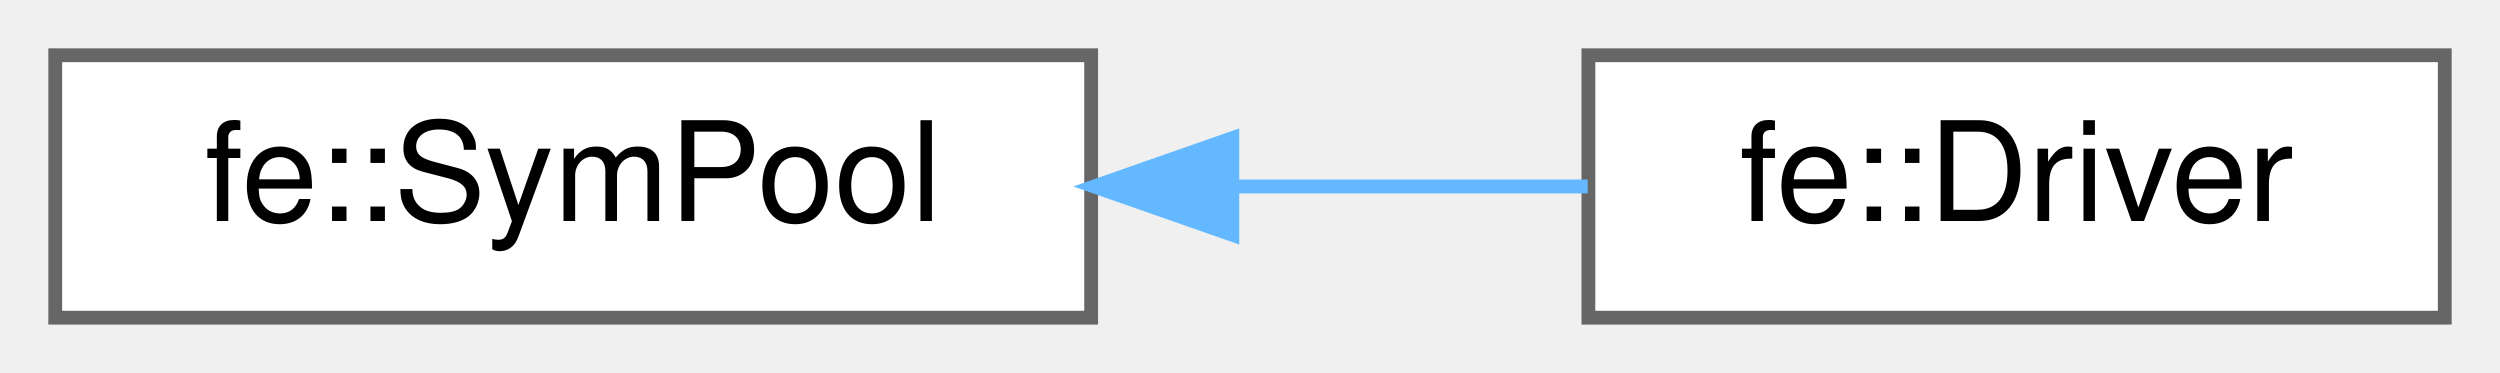
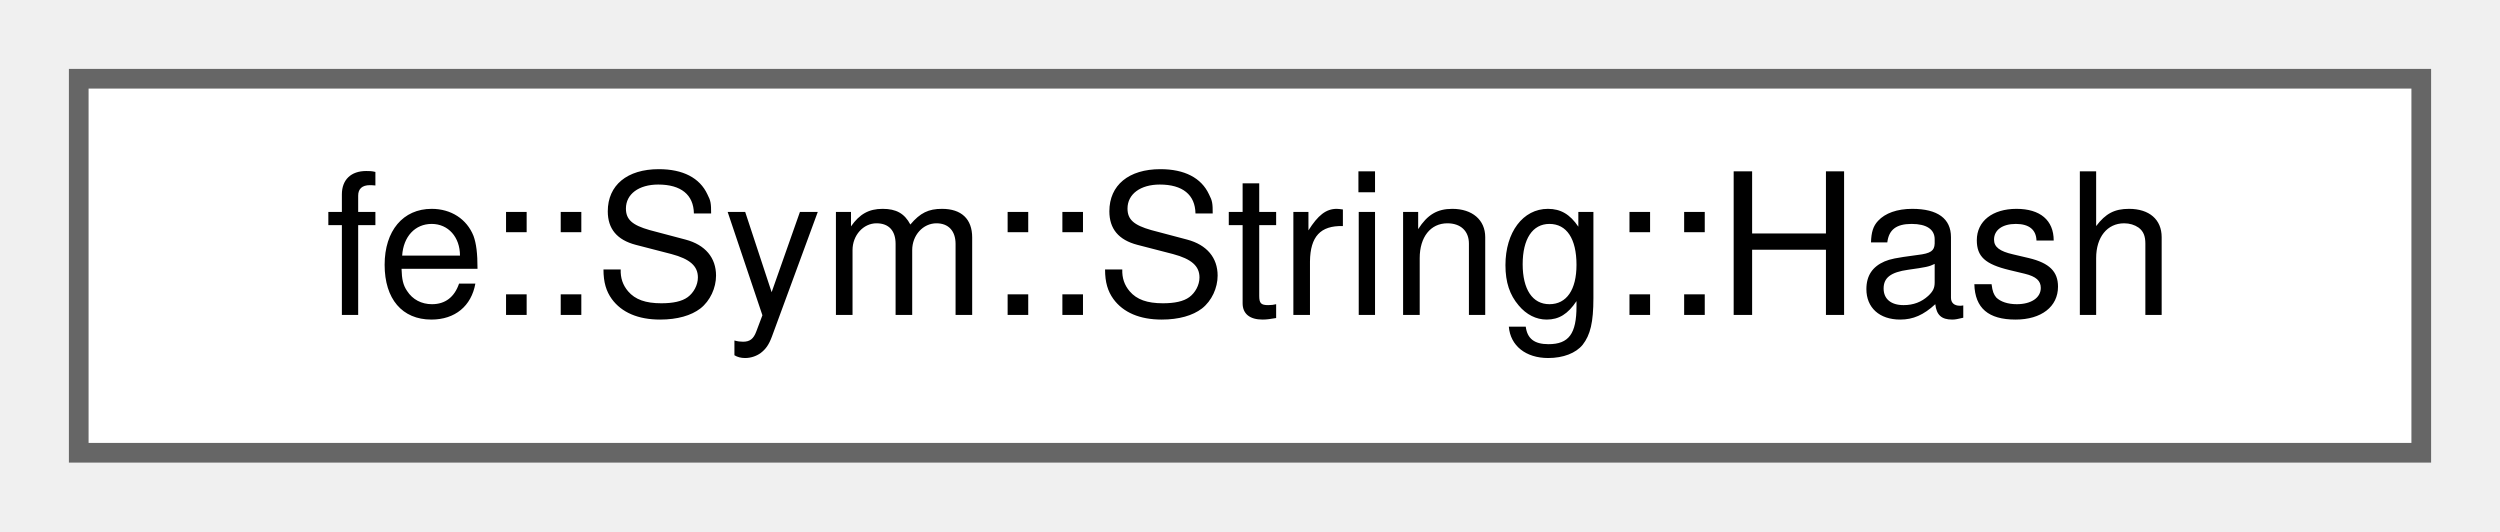
- <svg xmlns="http://www.w3.org/2000/svg" xmlns:xlink="http://www.w3.org/1999/xlink" width="181pt" height="27pt" viewBox="0.00 0.00 181.00 27.00">
+ <svg xmlns="http://www.w3.org/2000/svg" xmlns:xlink="http://www.w3.org/1999/xlink" width="127pt" height="27pt" viewBox="0.00 0.00 127.00 27.00">
  <g id="graph0" class="graph" transform="scale(1 1) rotate(0) translate(4 23)">
    <g id="Node000000" class="node">
      <g id="a_Node000000">
-         <a xlink:href="classfe_1_1SymPool.html" target="_top" xlink:title="Hash set where all strings - wrapped in Symbol - live in.">
-           <polygon fill="white" stroke="#666666" points="75,-19 0,-19 0,0 75,0 75,-19" />
-           <text text-anchor="middle" x="37.5" y="-7" font-family="Helvetica,sans-Serif" font-size="10.00">fe::SymPool</text>
-         </a>
-       </g>
-     </g>
-     <g id="Node000001" class="node">
-       <g id="a_Node000001">
-         <a xlink:href="structfe_1_1Driver.html" target="_top" xlink:title="Use/derive from this class for &quot;global&quot; variables that you need all over the place.">
-           <polygon fill="white" stroke="#666666" points="173,-19 111,-19 111,0 173,0 173,-19" />
-           <text text-anchor="middle" x="142" y="-7" font-family="Helvetica,sans-Serif" font-size="10.00">fe::Driver</text>
-         </a>
-       </g>
-     </g>
-     <g id="edge1_Node000000_Node000001" class="edge">
-       <g id="a_edge1_Node000000_Node000001">
-         <a xlink:title=" ">
-           <path fill="none" stroke="#63b8ff" d="M85.3,-9.5C94.02,-9.5 102.9,-9.5 110.95,-9.5" />
-           <polygon fill="#63b8ff" stroke="#63b8ff" points="85.22,-6 75.22,-9.5 85.22,-13 85.22,-6" />
+         <a xlink:href="structfe_1_1Sym_1_1String_1_1Hash.html" target="_top" xlink:title=" ">
+           <polygon fill="white" stroke="#666666" points="119,-19 0,-19 0,0 119,0 119,-19" />
+           <text text-anchor="middle" x="59.5" y="-7" font-family="Helvetica,sans-Serif" font-size="10.00">fe::Sym::String::Hash</text>
        </a>
      </g>
    </g>
  </g>
</svg>
